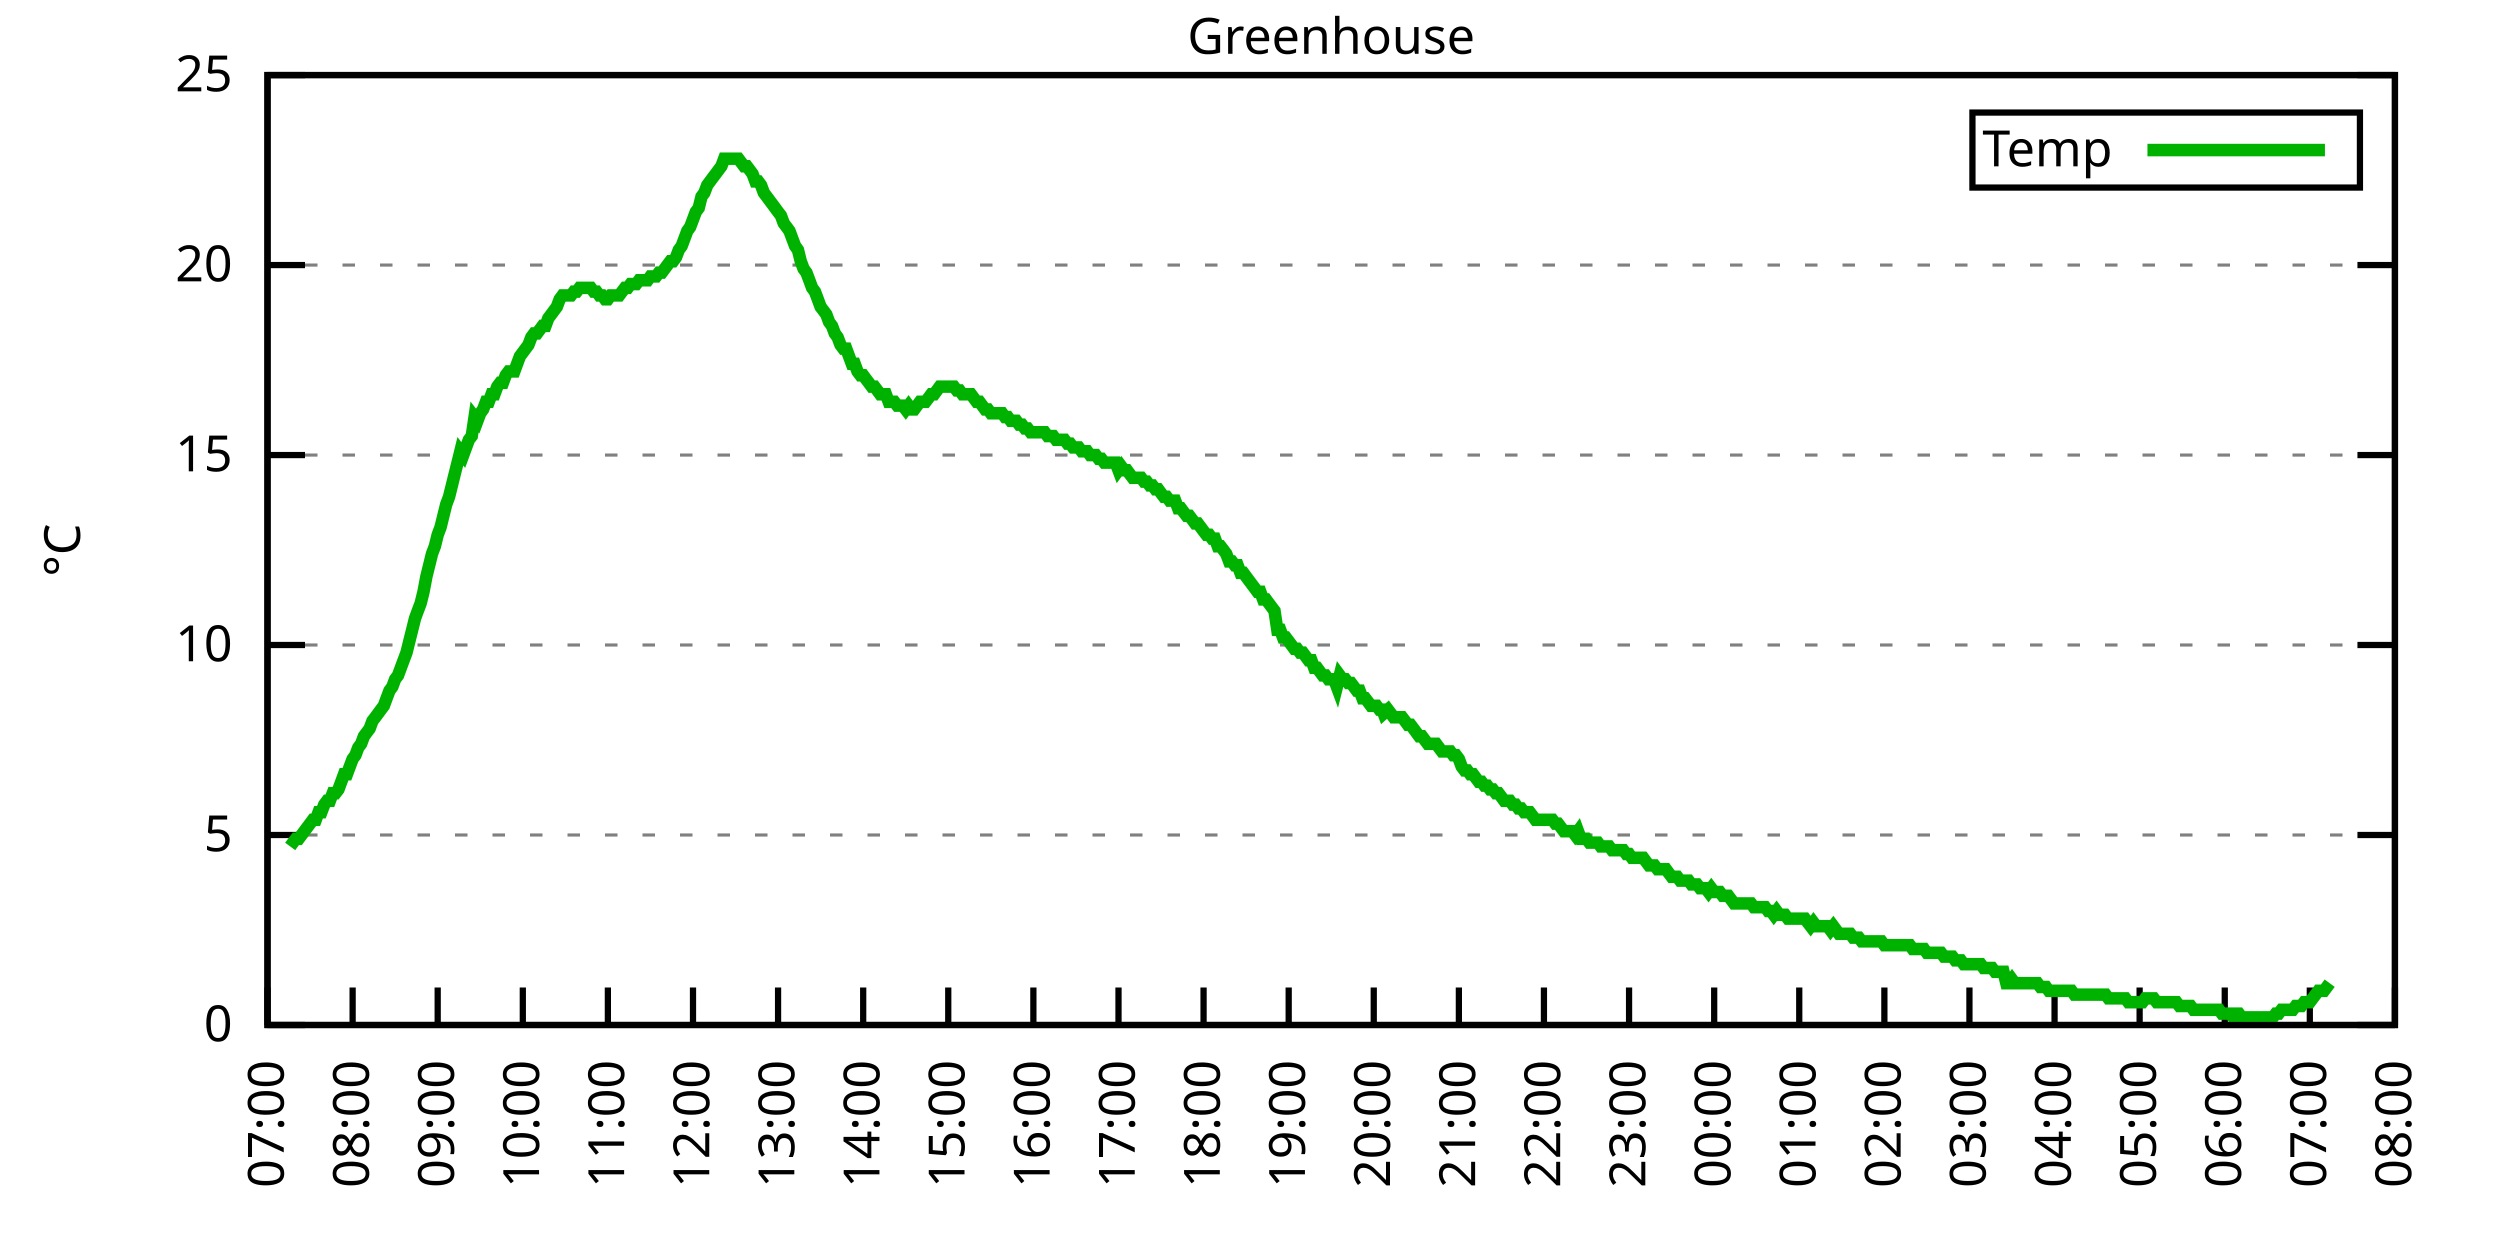
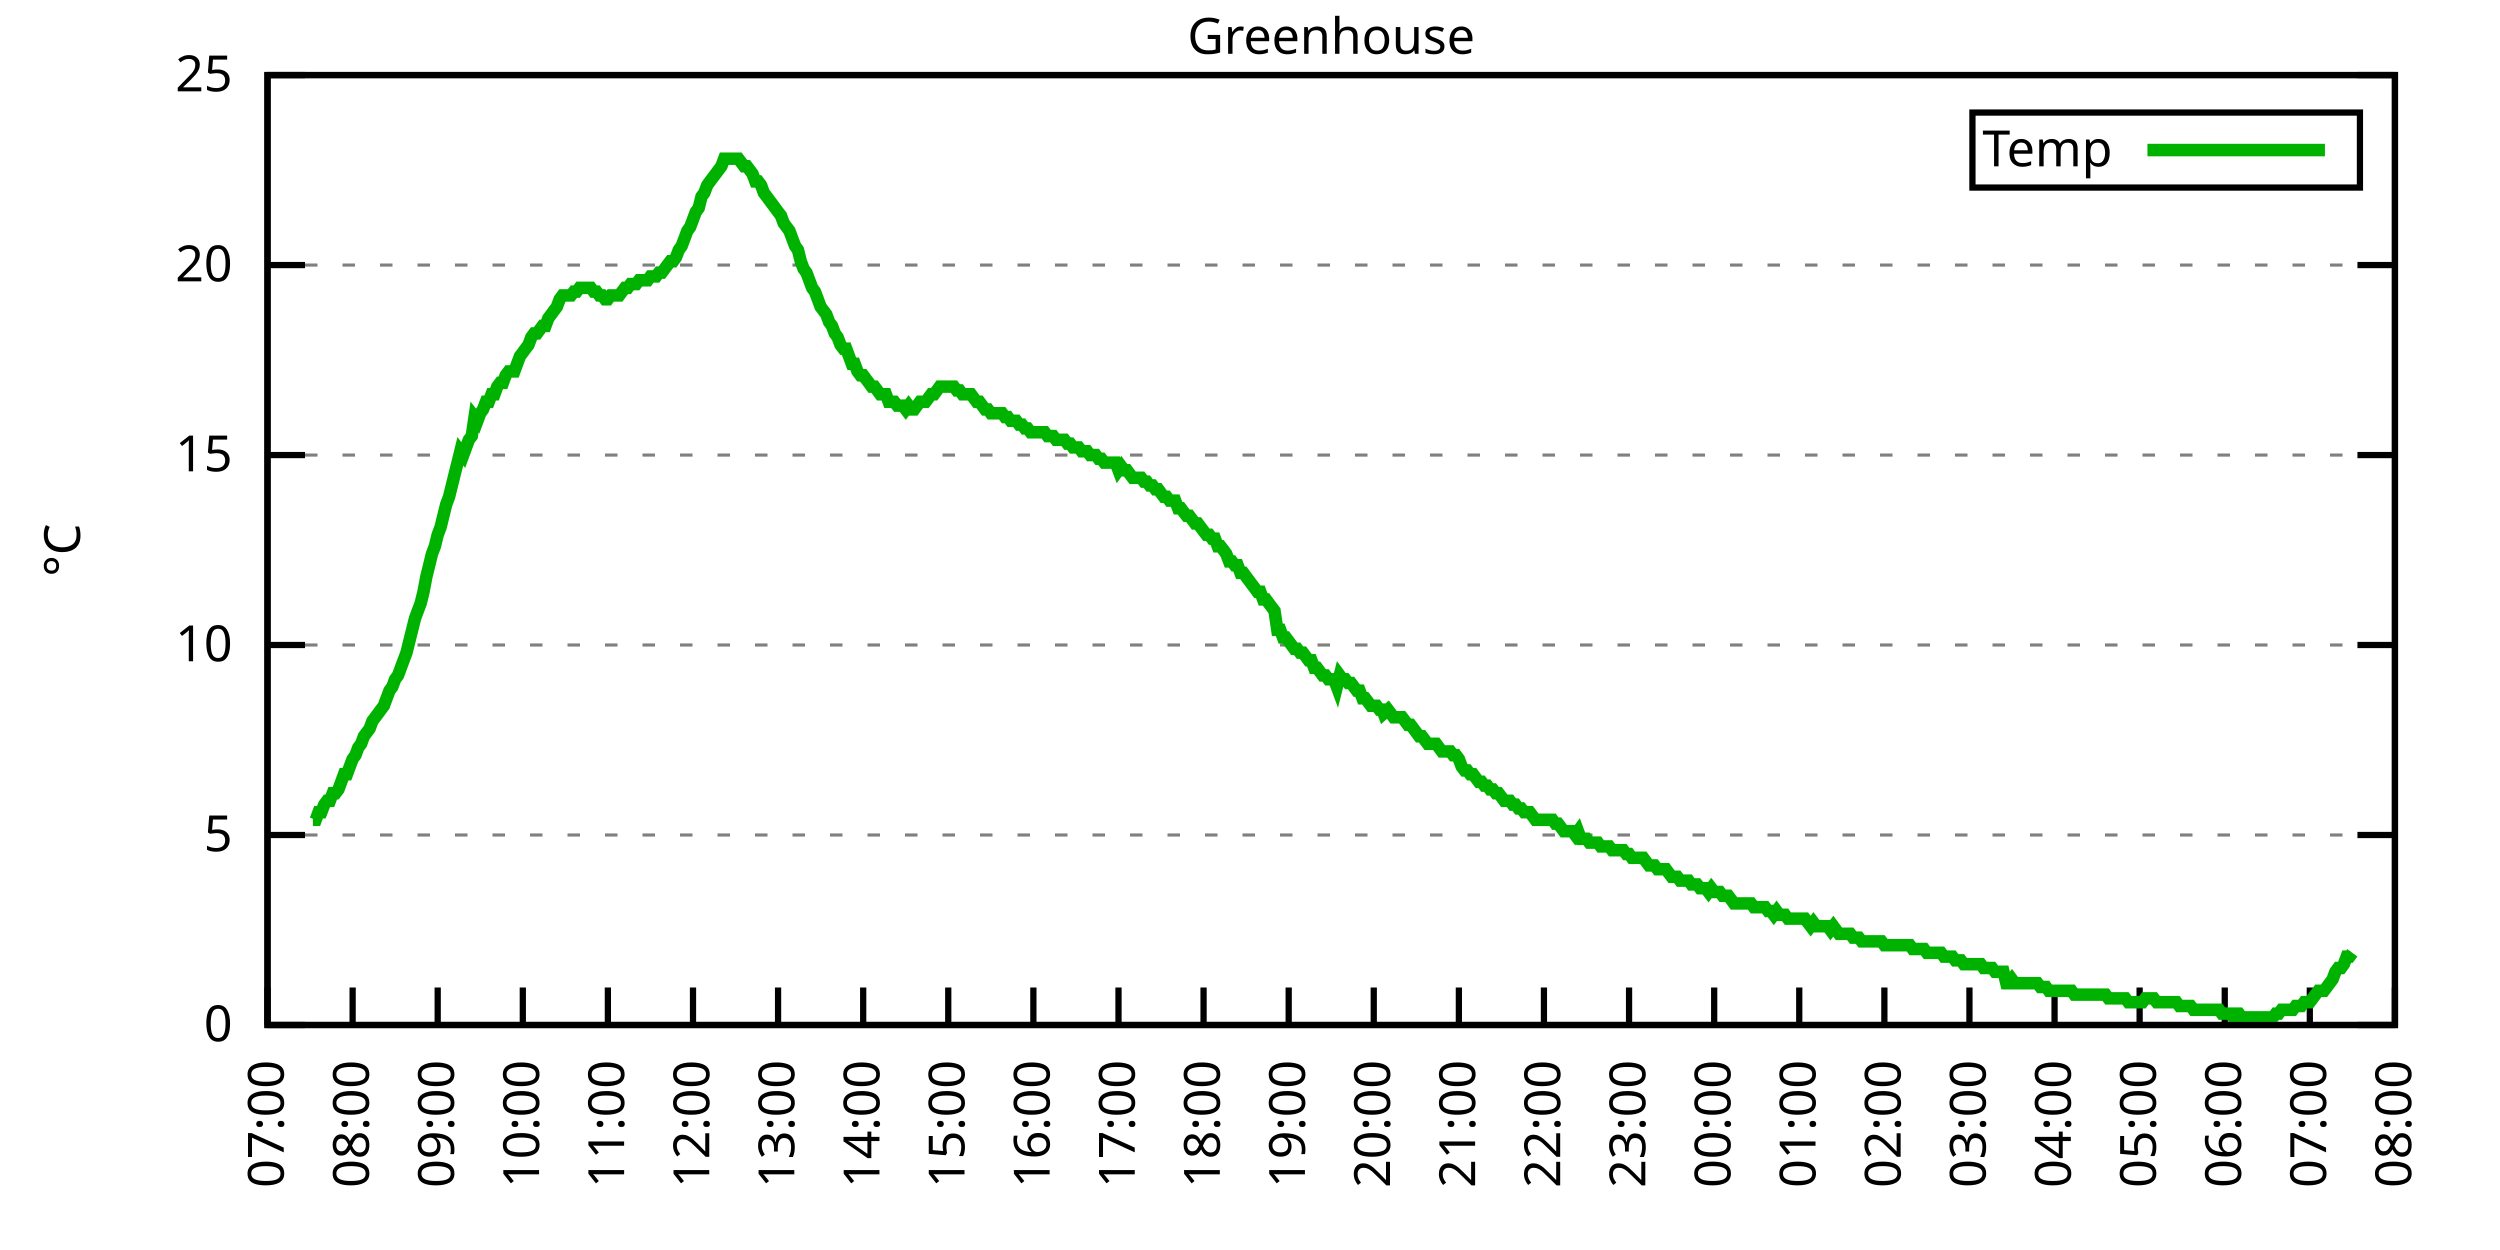
<svg xmlns="http://www.w3.org/2000/svg" xmlns:xlink="http://www.w3.org/1999/xlink" width="400" height="200" viewBox="0 0 400 200">
  <g id="gnuplot_canvas">
    <rect x="0" y="0" width="400" height="200" fill="none" />
    <defs>
      <circle id="gpDot" r="0.5" stroke-width="0.5" stroke="currentColor" />
      <path id="gpPt0" stroke-width="0.333" stroke="currentColor" d="M-1,0 h2 M0,-1 v2" />
      <path id="gpPt1" stroke-width="0.333" stroke="currentColor" d="M-1,-1 L1,1 M1,-1 L-1,1" />
      <path id="gpPt2" stroke-width="0.333" stroke="currentColor" d="M-1,0 L1,0 M0,-1 L0,1 M-1,-1 L1,1 M-1,1 L1,-1" />
      <rect id="gpPt3" stroke-width="0.333" stroke="currentColor" x="-1" y="-1" width="2" height="2" />
      <rect id="gpPt4" stroke-width="0.333" stroke="currentColor" fill="currentColor" x="-1" y="-1" width="2" height="2" />
      <circle id="gpPt5" stroke-width="0.333" stroke="currentColor" cx="0" cy="0" r="1" />
      <use xlink:href="#gpPt5" id="gpPt6" fill="currentColor" stroke="none" />
      <path id="gpPt7" stroke-width="0.333" stroke="currentColor" d="M0,-1.33 L-1.33,0.67 L1.33,0.67 z" />
      <use xlink:href="#gpPt7" id="gpPt8" fill="currentColor" stroke="none" />
      <use xlink:href="#gpPt7" id="gpPt9" stroke="currentColor" transform="rotate(180)" />
      <use xlink:href="#gpPt9" id="gpPt10" fill="currentColor" stroke="none" />
      <use xlink:href="#gpPt3" id="gpPt11" stroke="currentColor" transform="rotate(45)" />
      <use xlink:href="#gpPt11" id="gpPt12" fill="currentColor" stroke="none" />
      <path id="gpPt13" stroke-width="0.333" stroke="currentColor" d="M0,1.330 L1.265,0.411 L0.782,-1.067 L-0.782,-1.076 L-1.265,0.411 z" />
      <use xlink:href="#gpPt13" id="gpPt14" fill="currentColor" stroke="none" />
      <filter id="textbox" filterUnits="objectBoundingBox" x="0" y="0" height="1" width="1">
        <feFlood flood-color="white" flood-opacity="1" result="bgnd" />
        <feComposite in="SourceGraphic" in2="bgnd" operator="atop" />
      </filter>
      <filter id="greybox" filterUnits="objectBoundingBox" x="0" y="0" height="1" width="1">
        <feFlood flood-color="lightgrey" flood-opacity="1" result="grey" />
        <feComposite in="SourceGraphic" in2="grey" operator="atop" />
      </filter>
    </defs>
    <g fill="none" color="white" stroke="currentColor" stroke-width="1.00" stroke-linecap="butt" stroke-linejoin="miter">
</g>
    <g fill="none" color="black" stroke="currentColor" stroke-width="1.00" stroke-linecap="butt" stroke-linejoin="miter">
      <g stroke="none" shape-rendering="crispEdges">
        <polygon fill="rgb(255, 255, 255)" points="42.80,164.00 383.18,164.00 383.18,12.02 42.80,12.02 " />
      </g>
    </g>
    <g fill="none" color="black" stroke="currentColor" stroke-width="1.00" stroke-linecap="butt" stroke-linejoin="miter">
</g>
    <g fill="none" color="black" stroke="black" stroke-width="0.50" stroke-linecap="butt" stroke-linejoin="miter">
</g>
    <g fill="none" color="gray" stroke="currentColor" stroke-width="0.50" stroke-linecap="butt" stroke-linejoin="miter">
      <path stroke="gray" stroke-dasharray="2,4" class="gridline" d="M42.80,164.00 L383.19,164.00  " />
    </g>
    <g fill="none" color="gray" stroke="gray" stroke-width="1.00" stroke-linecap="butt" stroke-linejoin="miter">
</g>
    <g fill="none" color="black" stroke="currentColor" stroke-width="1.00" stroke-linecap="butt" stroke-linejoin="miter">
      <path stroke="black" d="M42.80,164.00 L48.80,164.00 M383.19,164.00 L377.19,164.00  " />
      <g transform="translate(37.20,166.60)" stroke="none" fill="black" font-family="Sans" font-size="8.00" text-anchor="end">
        <text>
          <tspan font-family="Sans"> 0</tspan>
        </text>
      </g>
    </g>
    <g fill="none" color="black" stroke="currentColor" stroke-width="1.00" stroke-linecap="butt" stroke-linejoin="miter">
</g>
    <g fill="none" color="black" stroke="black" stroke-width="0.50" stroke-linecap="butt" stroke-linejoin="miter">
</g>
    <g fill="none" color="gray" stroke="currentColor" stroke-width="0.50" stroke-linecap="butt" stroke-linejoin="miter">
      <path stroke="gray" stroke-dasharray="2,4" class="gridline" d="M42.80,133.60 L383.19,133.60  " />
    </g>
    <g fill="none" color="gray" stroke="gray" stroke-width="1.00" stroke-linecap="butt" stroke-linejoin="miter">
</g>
    <g fill="none" color="black" stroke="currentColor" stroke-width="1.00" stroke-linecap="butt" stroke-linejoin="miter">
      <path stroke="black" d="M42.80,133.60 L48.80,133.60 M383.19,133.60 L377.19,133.60  " />
      <g transform="translate(37.20,136.20)" stroke="none" fill="black" font-family="Sans" font-size="8.00" text-anchor="end">
        <text>
          <tspan font-family="Sans"> 5</tspan>
        </text>
      </g>
    </g>
    <g fill="none" color="black" stroke="currentColor" stroke-width="1.00" stroke-linecap="butt" stroke-linejoin="miter">
</g>
    <g fill="none" color="black" stroke="black" stroke-width="0.50" stroke-linecap="butt" stroke-linejoin="miter">
</g>
    <g fill="none" color="gray" stroke="currentColor" stroke-width="0.50" stroke-linecap="butt" stroke-linejoin="miter">
      <path stroke="gray" stroke-dasharray="2,4" class="gridline" d="M42.80,103.20 L383.19,103.20  " />
    </g>
    <g fill="none" color="gray" stroke="gray" stroke-width="1.00" stroke-linecap="butt" stroke-linejoin="miter">
</g>
    <g fill="none" color="black" stroke="currentColor" stroke-width="1.00" stroke-linecap="butt" stroke-linejoin="miter">
      <path stroke="black" d="M42.80,103.20 L48.80,103.20 M383.19,103.20 L377.19,103.20  " />
      <g transform="translate(37.20,105.80)" stroke="none" fill="black" font-family="Sans" font-size="8.00" text-anchor="end">
        <text>
          <tspan font-family="Sans"> 10</tspan>
        </text>
      </g>
    </g>
    <g fill="none" color="black" stroke="currentColor" stroke-width="1.00" stroke-linecap="butt" stroke-linejoin="miter">
</g>
    <g fill="none" color="black" stroke="black" stroke-width="0.50" stroke-linecap="butt" stroke-linejoin="miter">
</g>
    <g fill="none" color="gray" stroke="currentColor" stroke-width="0.50" stroke-linecap="butt" stroke-linejoin="miter">
      <path stroke="gray" stroke-dasharray="2,4" class="gridline" d="M42.80,72.81 L383.19,72.81  " />
    </g>
    <g fill="none" color="gray" stroke="gray" stroke-width="1.00" stroke-linecap="butt" stroke-linejoin="miter">
</g>
    <g fill="none" color="black" stroke="currentColor" stroke-width="1.00" stroke-linecap="butt" stroke-linejoin="miter">
      <path stroke="black" d="M42.80,72.81 L48.80,72.81 M383.19,72.81 L377.19,72.81  " />
      <g transform="translate(37.20,75.41)" stroke="none" fill="black" font-family="Sans" font-size="8.00" text-anchor="end">
        <text>
          <tspan font-family="Sans"> 15</tspan>
        </text>
      </g>
    </g>
    <g fill="none" color="black" stroke="currentColor" stroke-width="1.00" stroke-linecap="butt" stroke-linejoin="miter">
</g>
    <g fill="none" color="black" stroke="black" stroke-width="0.50" stroke-linecap="butt" stroke-linejoin="miter">
</g>
    <g fill="none" color="gray" stroke="currentColor" stroke-width="0.50" stroke-linecap="butt" stroke-linejoin="miter">
      <path stroke="gray" stroke-dasharray="2,4" class="gridline" d="M42.80,42.41 L383.19,42.41  " />
    </g>
    <g fill="none" color="gray" stroke="gray" stroke-width="1.00" stroke-linecap="butt" stroke-linejoin="miter">
</g>
    <g fill="none" color="black" stroke="currentColor" stroke-width="1.00" stroke-linecap="butt" stroke-linejoin="miter">
      <path stroke="black" d="M42.80,42.41 L48.80,42.41 M383.19,42.41 L377.19,42.41  " />
      <g transform="translate(37.20,45.01)" stroke="none" fill="black" font-family="Sans" font-size="8.00" text-anchor="end">
        <text>
          <tspan font-family="Sans"> 20</tspan>
        </text>
      </g>
    </g>
    <g fill="none" color="black" stroke="currentColor" stroke-width="1.00" stroke-linecap="butt" stroke-linejoin="miter">
</g>
    <g fill="none" color="black" stroke="black" stroke-width="0.50" stroke-linecap="butt" stroke-linejoin="miter">
</g>
    <g fill="none" color="gray" stroke="currentColor" stroke-width="0.50" stroke-linecap="butt" stroke-linejoin="miter">
      <path stroke="gray" stroke-dasharray="2,4" class="gridline" d="M42.80,12.01 L383.19,12.01  " />
    </g>
    <g fill="none" color="gray" stroke="gray" stroke-width="1.00" stroke-linecap="butt" stroke-linejoin="miter">
</g>
    <g fill="none" color="black" stroke="currentColor" stroke-width="1.00" stroke-linecap="butt" stroke-linejoin="miter">
      <path stroke="black" d="M42.80,12.01 L48.80,12.01 M383.19,12.01 L377.19,12.01  " />
      <g transform="translate(37.20,14.61)" stroke="none" fill="black" font-family="Sans" font-size="8.00" text-anchor="end">
        <text>
          <tspan font-family="Sans"> 25</tspan>
        </text>
      </g>
    </g>
    <g fill="none" color="black" stroke="currentColor" stroke-width="1.00" stroke-linecap="butt" stroke-linejoin="miter">
      <path stroke="black" d="M42.80,164.00 L42.80,158.00  " />
      <g transform="translate(45.40,169.60) rotate(270.00)" stroke="none" fill="black" font-family="Sans" font-size="8.00" text-anchor="end">
        <text>
          <tspan font-family="Sans">07:00</tspan>
        </text>
      </g>
    </g>
    <g fill="none" color="black" stroke="currentColor" stroke-width="1.00" stroke-linecap="butt" stroke-linejoin="miter">
      <path stroke="black" d="M56.42,164.00 L56.42,158.00  " />
      <g transform="translate(59.02,169.60) rotate(270.00)" stroke="none" fill="black" font-family="Sans" font-size="8.00" text-anchor="end">
        <text>
          <tspan font-family="Sans">08:00</tspan>
        </text>
      </g>
    </g>
    <g fill="none" color="black" stroke="currentColor" stroke-width="1.00" stroke-linecap="butt" stroke-linejoin="miter">
      <path stroke="black" d="M70.03,164.00 L70.03,158.00  " />
      <g transform="translate(72.63,169.60) rotate(270.00)" stroke="none" fill="black" font-family="Sans" font-size="8.00" text-anchor="end">
        <text>
          <tspan font-family="Sans">09:00</tspan>
        </text>
      </g>
    </g>
    <g fill="none" color="black" stroke="currentColor" stroke-width="1.00" stroke-linecap="butt" stroke-linejoin="miter">
      <path stroke="black" d="M83.65,164.00 L83.65,158.00  " />
      <g transform="translate(86.25,169.60) rotate(270.00)" stroke="none" fill="black" font-family="Sans" font-size="8.00" text-anchor="end">
        <text>
          <tspan font-family="Sans">10:00</tspan>
        </text>
      </g>
    </g>
    <g fill="none" color="black" stroke="currentColor" stroke-width="1.00" stroke-linecap="butt" stroke-linejoin="miter">
      <path stroke="black" d="M97.26,164.00 L97.26,158.00  " />
      <g transform="translate(99.86,169.60) rotate(270.00)" stroke="none" fill="black" font-family="Sans" font-size="8.00" text-anchor="end">
        <text>
          <tspan font-family="Sans">11:00</tspan>
        </text>
      </g>
    </g>
    <g fill="none" color="black" stroke="currentColor" stroke-width="1.00" stroke-linecap="butt" stroke-linejoin="miter">
      <path stroke="black" d="M110.88,164.00 L110.88,158.00  " />
      <g transform="translate(113.48,169.60) rotate(270.00)" stroke="none" fill="black" font-family="Sans" font-size="8.00" text-anchor="end">
        <text>
          <tspan font-family="Sans">12:00</tspan>
        </text>
      </g>
    </g>
    <g fill="none" color="black" stroke="currentColor" stroke-width="1.00" stroke-linecap="butt" stroke-linejoin="miter">
      <path stroke="black" d="M124.49,164.00 L124.49,158.00  " />
      <g transform="translate(127.09,169.60) rotate(270.00)" stroke="none" fill="black" font-family="Sans" font-size="8.00" text-anchor="end">
        <text>
          <tspan font-family="Sans">13:00</tspan>
        </text>
      </g>
    </g>
    <g fill="none" color="black" stroke="currentColor" stroke-width="1.00" stroke-linecap="butt" stroke-linejoin="miter">
      <path stroke="black" d="M138.11,164.00 L138.11,158.00  " />
      <g transform="translate(140.71,169.60) rotate(270.00)" stroke="none" fill="black" font-family="Sans" font-size="8.00" text-anchor="end">
        <text>
          <tspan font-family="Sans">14:00</tspan>
        </text>
      </g>
    </g>
    <g fill="none" color="black" stroke="currentColor" stroke-width="1.00" stroke-linecap="butt" stroke-linejoin="miter">
      <path stroke="black" d="M151.72,164.00 L151.72,158.00  " />
      <g transform="translate(154.32,169.60) rotate(270.00)" stroke="none" fill="black" font-family="Sans" font-size="8.00" text-anchor="end">
        <text>
          <tspan font-family="Sans">15:00</tspan>
        </text>
      </g>
    </g>
    <g fill="none" color="black" stroke="currentColor" stroke-width="1.00" stroke-linecap="butt" stroke-linejoin="miter">
      <path stroke="black" d="M165.34,164.00 L165.34,158.00  " />
      <g transform="translate(167.94,169.60) rotate(270.00)" stroke="none" fill="black" font-family="Sans" font-size="8.00" text-anchor="end">
        <text>
          <tspan font-family="Sans">16:00</tspan>
        </text>
      </g>
    </g>
    <g fill="none" color="black" stroke="currentColor" stroke-width="1.00" stroke-linecap="butt" stroke-linejoin="miter">
      <path stroke="black" d="M178.96,164.00 L178.96,158.00  " />
      <g transform="translate(181.56,169.60) rotate(270.00)" stroke="none" fill="black" font-family="Sans" font-size="8.00" text-anchor="end">
        <text>
          <tspan font-family="Sans">17:00</tspan>
        </text>
      </g>
    </g>
    <g fill="none" color="black" stroke="currentColor" stroke-width="1.00" stroke-linecap="butt" stroke-linejoin="miter">
      <path stroke="black" d="M192.57,164.00 L192.57,158.00  " />
      <g transform="translate(195.17,169.60) rotate(270.00)" stroke="none" fill="black" font-family="Sans" font-size="8.00" text-anchor="end">
        <text>
          <tspan font-family="Sans">18:00</tspan>
        </text>
      </g>
    </g>
    <g fill="none" color="black" stroke="currentColor" stroke-width="1.00" stroke-linecap="butt" stroke-linejoin="miter">
      <path stroke="black" d="M206.19,164.00 L206.19,158.00  " />
      <g transform="translate(208.79,169.60) rotate(270.00)" stroke="none" fill="black" font-family="Sans" font-size="8.00" text-anchor="end">
        <text>
          <tspan font-family="Sans">19:00</tspan>
        </text>
      </g>
    </g>
    <g fill="none" color="black" stroke="currentColor" stroke-width="1.00" stroke-linecap="butt" stroke-linejoin="miter">
      <path stroke="black" d="M219.80,164.00 L219.80,158.00  " />
      <g transform="translate(222.40,169.60) rotate(270.00)" stroke="none" fill="black" font-family="Sans" font-size="8.00" text-anchor="end">
        <text>
          <tspan font-family="Sans">20:00</tspan>
        </text>
      </g>
    </g>
    <g fill="none" color="black" stroke="currentColor" stroke-width="1.00" stroke-linecap="butt" stroke-linejoin="miter">
      <path stroke="black" d="M233.42,164.00 L233.42,158.00  " />
      <g transform="translate(236.02,169.60) rotate(270.00)" stroke="none" fill="black" font-family="Sans" font-size="8.00" text-anchor="end">
        <text>
          <tspan font-family="Sans">21:00</tspan>
        </text>
      </g>
    </g>
    <g fill="none" color="black" stroke="currentColor" stroke-width="1.00" stroke-linecap="butt" stroke-linejoin="miter">
      <path stroke="black" d="M247.03,164.00 L247.03,158.00  " />
      <g transform="translate(249.63,169.60) rotate(270.00)" stroke="none" fill="black" font-family="Sans" font-size="8.00" text-anchor="end">
        <text>
          <tspan font-family="Sans">22:00</tspan>
        </text>
      </g>
    </g>
    <g fill="none" color="black" stroke="currentColor" stroke-width="1.00" stroke-linecap="butt" stroke-linejoin="miter">
      <path stroke="black" d="M260.65,164.00 L260.65,158.00  " />
      <g transform="translate(263.25,169.60) rotate(270.00)" stroke="none" fill="black" font-family="Sans" font-size="8.00" text-anchor="end">
        <text>
          <tspan font-family="Sans">23:00</tspan>
        </text>
      </g>
    </g>
    <g fill="none" color="black" stroke="currentColor" stroke-width="1.00" stroke-linecap="butt" stroke-linejoin="miter">
      <path stroke="black" d="M274.27,164.00 L274.27,158.00  " />
      <g transform="translate(276.87,169.60) rotate(270.00)" stroke="none" fill="black" font-family="Sans" font-size="8.00" text-anchor="end">
        <text>
          <tspan font-family="Sans">00:00</tspan>
        </text>
      </g>
    </g>
    <g fill="none" color="black" stroke="currentColor" stroke-width="1.00" stroke-linecap="butt" stroke-linejoin="miter">
      <path stroke="black" d="M287.88,164.00 L287.88,158.00  " />
      <g transform="translate(290.48,169.60) rotate(270.00)" stroke="none" fill="black" font-family="Sans" font-size="8.00" text-anchor="end">
        <text>
          <tspan font-family="Sans">01:00</tspan>
        </text>
      </g>
    </g>
    <g fill="none" color="black" stroke="currentColor" stroke-width="1.00" stroke-linecap="butt" stroke-linejoin="miter">
      <path stroke="black" d="M301.50,164.00 L301.50,158.00  " />
      <g transform="translate(304.10,169.60) rotate(270.00)" stroke="none" fill="black" font-family="Sans" font-size="8.00" text-anchor="end">
        <text>
          <tspan font-family="Sans">02:00</tspan>
        </text>
      </g>
    </g>
    <g fill="none" color="black" stroke="currentColor" stroke-width="1.00" stroke-linecap="butt" stroke-linejoin="miter">
      <path stroke="black" d="M315.11,164.00 L315.11,158.00  " />
      <g transform="translate(317.71,169.60) rotate(270.00)" stroke="none" fill="black" font-family="Sans" font-size="8.00" text-anchor="end">
        <text>
          <tspan font-family="Sans">03:00</tspan>
        </text>
      </g>
    </g>
    <g fill="none" color="black" stroke="currentColor" stroke-width="1.00" stroke-linecap="butt" stroke-linejoin="miter">
      <path stroke="black" d="M328.73,164.00 L328.73,158.00  " />
      <g transform="translate(331.33,169.60) rotate(270.00)" stroke="none" fill="black" font-family="Sans" font-size="8.00" text-anchor="end">
        <text>
          <tspan font-family="Sans">04:00</tspan>
        </text>
      </g>
    </g>
    <g fill="none" color="black" stroke="currentColor" stroke-width="1.00" stroke-linecap="butt" stroke-linejoin="miter">
      <path stroke="black" d="M342.34,164.00 L342.34,158.00  " />
      <g transform="translate(344.94,169.60) rotate(270.00)" stroke="none" fill="black" font-family="Sans" font-size="8.00" text-anchor="end">
        <text>
          <tspan font-family="Sans">05:00</tspan>
        </text>
      </g>
    </g>
    <g fill="none" color="black" stroke="currentColor" stroke-width="1.00" stroke-linecap="butt" stroke-linejoin="miter">
      <path stroke="black" d="M355.96,164.00 L355.96,158.00  " />
      <g transform="translate(358.56,169.60) rotate(270.00)" stroke="none" fill="black" font-family="Sans" font-size="8.00" text-anchor="end">
        <text>
          <tspan font-family="Sans">06:00</tspan>
        </text>
      </g>
    </g>
    <g fill="none" color="black" stroke="currentColor" stroke-width="1.00" stroke-linecap="butt" stroke-linejoin="miter">
      <path stroke="black" d="M369.57,164.00 L369.57,158.00  " />
      <g transform="translate(372.17,169.60) rotate(270.00)" stroke="none" fill="black" font-family="Sans" font-size="8.00" text-anchor="end">
        <text>
          <tspan font-family="Sans">07:00</tspan>
        </text>
      </g>
    </g>
    <g fill="none" color="black" stroke="currentColor" stroke-width="1.00" stroke-linecap="butt" stroke-linejoin="miter">
      <path stroke="black" d="M383.19,164.00 L383.19,158.00  " />
      <g transform="translate(385.79,169.60) rotate(270.00)" stroke="none" fill="black" font-family="Sans" font-size="8.00" text-anchor="end">
        <text>
          <tspan font-family="Sans">08:00</tspan>
        </text>
      </g>
    </g>
    <g fill="none" color="black" stroke="currentColor" stroke-width="1.00" stroke-linecap="butt" stroke-linejoin="miter">
</g>
    <g fill="none" color="black" stroke="currentColor" stroke-width="1.00" stroke-linecap="butt" stroke-linejoin="miter">
      <path stroke="black" d="M42.80,12.01 L42.80,164.00 L383.19,164.00 L383.19,12.01 L42.80,12.01 Z  " />
    </g>
    <g fill="none" color="black" stroke="currentColor" stroke-width="1.00" stroke-linecap="butt" stroke-linejoin="miter">
</g>
    <g fill="none" color="black" stroke="currentColor" stroke-width="1.00" stroke-linecap="butt" stroke-linejoin="miter">
      <path stroke="black" d="M315.59,30.01 L315.59,18.01 L377.59,18.01 L377.59,30.01 L315.59,30.01 Z  " />
    </g>
    <g id="Greenhouse_plot_1">
      <g fill="none" color="white" stroke="black" stroke-width="2.00" stroke-linecap="butt" stroke-linejoin="miter">
</g>
      <g fill="none" color="black" stroke="currentColor" stroke-width="2.00" stroke-linecap="butt" stroke-linejoin="miter">
        <g transform="translate(337.99,26.61)" stroke="none" fill="black" font-family="Sans" font-size="8.00" text-anchor="end">
          <text>
            <tspan font-family="Sans">Temp</tspan>
          </text>
        </g>
      </g>
      <g fill="none" color="black" stroke="currentColor" stroke-width="2.00" stroke-linecap="butt" stroke-linejoin="miter">
-         <path stroke="rgb(  0, 178,   0)" d="M343.59,24.01 L371.99,24.01 M46.43,135.43 L46.88,134.82 L47.34,134.21 L47.79,134.21 L48.25,133.60 L48.70,132.99   L49.15,132.39 L49.61,131.78 L50.06,131.17 L50.52,131.17 L50.97,129.95 L51.42,129.95 L51.88,128.74 L52.33,128.13   L52.78,128.13 L53.24,126.91 L53.69,126.91 L54.15,126.31 L54.60,125.09 L55.05,123.87 L55.51,123.87 L55.96,122.66   L56.42,121.44 L56.87,120.83 L57.32,119.62 L57.78,119.01 L58.23,117.80 L58.68,117.19 L59.14,116.58 L59.59,115.36   L60.05,114.76 L60.50,114.15 L60.95,113.54 L61.41,112.93 L61.86,111.72 L62.32,110.50 L62.77,109.89 L63.22,108.68   L63.68,108.07 L64.13,106.85 L64.58,105.64 L65.04,104.42 L65.49,102.60 L65.95,100.77 L66.40,98.95 L66.85,97.73   L67.31,96.52 L67.76,94.69 L68.22,92.26 L68.67,90.44 L69.12,88.61 L69.58,87.40 L70.03,85.57 L70.49,84.36   L70.94,82.53 L71.39,80.71 L71.85,79.49 L72.30,77.67 L72.75,75.85 L73.21,74.02 L73.66,72.20 L74.12,72.81   L74.57,71.59 L75.02,70.37 L75.48,69.77 L75.93,66.73 L76.39,67.33 L76.84,66.12 L77.29,65.51 L77.75,64.29   L78.20,64.29 L78.65,63.08 L79.11,63.08 L79.56,61.86 L80.02,61.25 L80.47,61.25 L80.92,60.04 L81.38,59.43   L81.83,59.43 L82.29,59.43 L82.74,58.21 L83.19,57.00 L83.65,56.39 L84.10,55.78 L84.55,55.18 L85.01,53.96   L85.46,53.35 L85.92,53.35 L86.37,52.74 L86.82,52.14 L87.28,52.14 L87.73,50.92 L88.19,50.31 L88.64,49.70   L89.09,49.10 L89.55,47.88 L90.00,47.27 L90.45,47.27 L90.91,47.27 L91.36,47.27 L91.82,46.66 L92.27,46.66   L92.72,46.06 L93.18,46.06 L93.63,46.06 L94.09,46.06 L94.54,46.06 L94.99,46.66 L95.45,46.66 L95.90,47.27   L96.35,47.27 L96.81,47.88 L97.26,47.88 L97.72,47.27 L98.17,47.27 L98.62,47.27 L99.08,47.27 L99.53,46.66   L99.99,46.06 L100.44,46.06 L100.89,45.45 L101.35,45.45 L101.80,45.45 L102.25,44.84 L102.71,44.84 L103.16,44.84   L103.62,44.84 L104.07,44.23 L104.52,44.23 L104.98,44.23 L105.43,43.62 L105.89,43.62 L106.34,43.02 L106.79,42.41   L107.25,41.80 L107.70,41.80 L108.15,41.19 L108.61,39.98 L109.06,39.37 L109.52,38.15 L109.97,36.94 L110.42,36.33   L110.88,35.11 L111.33,33.90 L111.79,33.29 L112.24,31.46 L112.69,30.86 L113.15,29.64 L113.60,29.03 L114.05,28.42   L114.51,27.82 L114.96,27.21 L115.42,26.60 L115.87,25.39 L116.32,25.39 L116.78,25.39 L117.23,25.39 L117.69,25.39   L118.14,25.39 L118.59,25.99 L119.05,26.60 L119.50,26.60 L119.96,27.21 L120.41,27.82 L120.86,29.03 L121.32,29.03   L121.77,29.64 L122.22,30.86 L122.68,31.46 L123.13,32.07 L123.59,32.68 L124.04,33.29 L124.49,33.90 L124.95,34.50   L125.40,35.72 L125.86,36.33 L126.31,36.94 L126.76,38.15 L127.22,39.37 L127.67,39.98 L128.12,41.80 L128.58,43.02   L129.03,43.62 L129.49,44.84 L129.94,46.06 L130.39,46.66 L130.85,47.88 L131.30,49.10 L131.76,49.70 L132.21,50.31   L132.66,51.53 L133.12,52.14 L133.57,53.35 L134.02,53.96 L134.48,55.18 L134.93,55.78 L135.39,55.78 L135.84,57.00   L136.29,58.21 L136.75,58.21 L137.20,59.43 L137.66,60.04 L138.11,60.04 L138.56,60.65 L139.02,61.25 L139.47,61.86   L139.92,61.86 L140.38,62.47 L140.83,63.08 L141.29,63.08 L141.74,63.08 L142.19,64.29 L142.65,64.29 L143.10,64.29   L143.56,64.90 L144.01,64.90 L144.46,64.90 L144.92,65.51 L145.37,64.90 L145.82,65.51 L146.28,65.51 L146.73,64.90   L147.19,64.29 L147.64,64.29 L148.09,64.29 L148.55,63.69 L149.00,63.08 L149.46,63.08 L149.91,62.47 L150.36,61.86   L150.82,61.86 L151.27,61.86 L151.72,61.86 L152.18,61.86 L152.63,61.86 L153.09,62.47 L153.54,62.47 L153.99,63.08   L154.45,63.08 L154.90,63.08 L155.36,63.08 L155.81,63.69 L156.26,64.29 L156.72,64.29 L157.17,64.90 L157.62,65.51   L158.08,65.51 L158.53,66.12 L158.99,66.12 L159.44,66.12 L159.89,66.12 L160.35,66.12 L160.80,66.73 L161.26,66.73   L161.71,67.33 L162.16,67.33 L162.62,67.33 L163.07,67.94 L163.52,67.94 L163.98,68.55 L164.43,68.55 L164.89,69.16   L165.34,69.16 L165.79,69.16 L166.25,69.16 L166.70,69.16 L167.16,69.16 L167.61,69.77 L168.06,69.77 L168.52,69.77   L168.97,70.37 L169.43,70.37 L169.88,70.37 L170.33,70.37 L170.79,70.98 L171.24,70.98 L171.69,71.59 L172.15,71.59   L172.60,71.59 L173.06,72.20 L173.51,72.20 L173.96,72.20 L174.42,72.81 L174.87,72.81 L175.33,72.81 L175.78,73.41   L176.23,73.41 L176.69,74.02 L177.14,74.02 L177.59,74.02 L178.05,74.02 L178.50,74.02 L178.96,75.24 L179.41,74.63   L179.86,75.24 L180.32,75.24 L180.77,75.85 L181.23,76.45 L181.68,76.45 L182.13,76.45 L182.59,76.45 L183.04,77.06   L183.49,77.06 L183.95,77.67 L184.40,77.67 L184.86,78.28 L185.31,78.28 L185.76,78.89 L186.22,79.49 L186.67,79.49   L187.13,80.10 L187.58,80.10 L188.03,80.10 L188.49,81.32 L188.94,81.32 L189.39,81.93 L189.85,82.53 L190.30,82.53   L190.76,83.14 L191.21,83.75 L191.66,83.75 L192.12,84.36 L192.57,84.97 L193.03,85.57 L193.48,85.57 L193.93,86.18   L194.39,86.18 L194.84,87.40 L195.29,87.40 L195.75,88.00 L196.20,88.61 L196.66,89.83 L197.11,89.83 L197.56,90.44   L198.02,90.44 L198.47,91.65 L198.93,91.65 L199.38,92.26 L199.83,92.87 L200.29,93.48 L200.74,94.08 L201.19,94.69   L201.65,94.69 L202.10,95.91 L202.56,95.91 L203.01,96.52 L203.46,97.12 L203.92,97.73 L204.37,100.77 L204.83,100.77   L205.28,101.99 L205.73,101.99 L206.19,102.60 L206.64,103.20 L207.09,103.81 L207.55,103.81 L208.00,104.42 L208.46,104.42   L208.91,105.03 L209.36,105.64 L209.82,105.64 L210.27,106.85 L210.73,106.85 L211.18,107.46 L211.63,108.07 L212.09,108.07   L212.54,108.68 L213.00,108.68 L213.45,108.68 L213.90,109.89 L214.36,108.07 L214.81,108.68 L215.26,108.68 L215.72,109.28   L216.17,109.28 L216.63,109.89 L217.08,110.50 L217.53,110.50 L217.99,111.72 L218.44,111.72 L218.90,112.32 L219.35,112.93   L219.80,112.93 L220.26,112.93 L220.71,113.54 L221.16,113.54 L221.39,114.15 L222.07,113.54 L222.53,114.15 L222.98,114.76   L223.43,114.76 L223.89,114.76 L224.34,114.76 L224.80,115.36 L225.25,115.97 L225.70,115.97 L226.16,116.58 L226.61,117.19   L227.06,117.80 L227.52,117.80 L227.97,118.40 L228.43,119.01 L228.88,119.01 L229.33,119.01 L229.79,119.01 L230.24,119.62   L230.70,120.23 L231.15,120.23 L231.60,120.23 L232.06,120.23 L232.51,120.83 L232.96,120.83 L233.42,121.44 L233.87,122.66   L234.33,123.27 L234.78,123.27 L235.23,123.87 L235.69,123.87 L236.14,124.48 L236.60,125.09 L237.05,125.09 L237.50,125.70   L237.96,125.70 L238.41,126.31 L238.86,126.31 L239.32,126.91 L239.77,126.91 L240.23,127.52 L240.68,128.13 L241.13,128.13   L241.59,128.13 L242.04,128.74 L242.50,128.74 L242.95,129.35 L243.40,129.35 L243.86,129.95 L244.31,129.95 L244.76,129.95   L245.22,130.56 L245.67,131.17 L246.13,131.17 L246.58,131.17 L247.03,131.17 L247.49,131.17 L247.94,131.17 L248.40,131.17   L248.85,131.78 L249.30,131.78 L249.76,132.39 L250.21,132.99 L250.66,132.99 L251.12,132.99 L251.57,132.99 L252.03,133.60   L252.48,132.99 L252.93,134.21 L253.39,134.21 L253.84,134.21 L254.30,134.82 L254.75,134.82 L255.20,134.82 L255.66,134.82   L256.11,135.43 L256.56,135.43 L257.02,135.43 L257.47,135.43 L257.93,136.03 L258.38,136.03 L258.83,136.03 L259.29,136.03   L259.74,136.03 L260.20,136.64 L260.65,136.64 L261.10,137.25 L261.56,137.25 L262.01,137.25 L262.47,137.25 L262.92,137.25   L263.37,137.86 L263.83,138.47 L264.28,138.47 L264.73,138.47 L265.19,139.07 L265.64,139.07 L266.10,139.07 L266.55,139.07   L267.00,139.68 L267.46,140.29 L267.91,140.29 L268.37,140.29 L268.82,140.90 L269.27,140.90 L269.73,140.90 L270.18,140.90   L270.63,141.51 L271.09,141.51 L271.54,141.51 L272.00,142.11 L272.45,142.11 L272.90,142.11 L273.36,142.72 L273.81,142.11   L274.27,142.72 L274.72,142.72 L275.17,142.72 L275.63,143.33 L276.08,143.33 L276.53,143.33 L276.99,143.94 L277.44,144.55   L277.90,144.55 L278.35,144.55 L278.80,144.55 L279.26,144.55 L279.71,144.55 L280.17,144.55 L280.62,145.15 L281.07,145.15   L281.53,145.15 L281.98,145.15 L282.43,145.15 L282.89,145.76 L283.34,145.76 L283.80,146.37 L284.25,145.76 L284.70,146.37   L285.16,146.37 L285.61,146.37 L286.07,146.98 L286.52,146.98 L286.97,146.98 L287.43,146.98 L287.88,146.98 L288.33,146.98   L288.79,146.98 L289.24,147.59 L289.70,148.19 L290.15,147.59 L290.60,148.19 L291.06,148.19 L291.51,148.19 L291.97,148.19   L292.42,148.19 L292.87,148.80 L293.33,148.19 L293.78,148.80 L294.23,149.41 L294.69,149.41 L295.14,149.41 L295.60,149.41   L296.05,149.41 L296.50,150.02 L296.96,150.02 L297.41,150.02 L297.87,150.62 L298.32,150.62 L298.77,150.62 L299.23,150.62   L299.68,150.62 L300.13,150.62 L300.59,150.62 L301.04,150.62 L301.50,151.23 L301.95,151.23 L302.40,151.23 L302.86,151.23   L303.31,151.23 L303.77,151.23 L304.22,151.23 L304.67,151.23 L305.13,151.23 L305.58,151.23 L306.03,151.84 L306.49,151.84   L306.94,151.84 L307.40,151.84 L307.85,151.84 L308.30,152.45 L308.76,152.45 L309.21,152.45 L309.67,152.45 L310.12,152.45   L310.57,152.45 L311.03,153.06 L311.48,153.06 L311.94,153.06 L312.39,153.06 L312.84,153.66 L313.30,153.66 L313.75,153.66   L314.20,154.27 L314.66,154.27 L315.11,154.27 L315.57,154.27 L316.02,154.27 L316.47,154.27 L316.93,154.27 L317.38,154.88   L317.84,154.88 L318.29,154.88 L318.74,154.88 L319.20,155.49 L319.65,155.49 L320.10,155.49 L320.56,155.49 L321.01,157.31   L321.47,157.31 L321.92,156.70 L322.37,157.31 L322.83,157.31 L323.28,157.31 L323.74,157.31 L324.19,157.31 L324.64,157.31   L325.10,157.31 L325.55,157.31 L326.00,157.31 L326.46,157.92 L326.91,157.92 L327.37,157.92 L327.82,158.53 L328.27,158.53   L328.73,158.53 L329.18,158.53 L329.64,158.53 L330.09,158.53 L330.54,158.53 L331.00,158.53 L331.45,158.53 L331.90,159.14   L332.36,159.14 L332.81,159.14 L333.27,159.14 L333.72,159.14 L334.17,159.14 L334.63,159.14 L335.08,159.14 L335.54,159.14   L335.99,159.14 L336.44,159.14 L336.90,159.14 L337.35,159.74 L337.80,159.74 L338.26,159.74 L338.71,159.74 L339.17,159.74   L339.62,159.74 L340.07,159.74 L340.53,160.35 L340.98,160.35 L341.44,160.35 L341.89,160.35 L342.34,160.35 L342.80,160.35   L343.25,159.74 L343.70,159.74 L344.16,159.74 L344.61,159.74 L345.07,160.35 L345.52,160.35 L345.97,160.35 L346.43,160.35   L346.88,160.35 L347.34,160.35 L347.79,160.35 L348.24,160.35 L348.70,160.96 L349.15,160.96 L349.60,160.96 L350.06,160.96   L350.51,160.96 L350.97,161.57 L351.42,161.57 L351.87,161.57 L352.33,161.57 L352.78,161.57 L353.24,161.57 L353.69,161.57   L354.14,161.57 L354.60,161.57 L355.05,161.57 L355.50,162.18 L355.96,162.18 L356.41,162.18 L356.87,162.18 L357.32,162.78   L357.77,162.18 L358.23,162.18 L358.68,162.78 L359.14,162.78 L359.59,162.78 L360.04,162.78 L360.50,162.78 L360.95,162.78   L361.41,162.78 L361.86,162.78 L362.31,162.78 L362.77,162.78 L363.22,162.78 L363.67,162.78 L364.13,162.18 L364.58,162.18   L365.04,161.57 L365.49,161.57 L365.94,161.57 L366.40,161.57 L366.85,161.57 L367.31,160.96 L367.76,160.96 L368.21,160.96   L368.67,160.35 L369.12,160.35 L369.57,160.35 L370.03,159.74 L370.48,159.14 L370.94,158.53 L371.39,158.53 L371.84,158.53   L372.30,157.92 L372.75,157.31  " />
+         <path stroke="rgb(  0, 178,   0)" d="M343.59,24.01 L371.99,24.01 M50.06,131.17 L50.52,131.17 L50.97,129.95 L51.42,129.95 L51.88,128.74 L52.33,128.13   L52.78,128.13 L53.24,126.91 L53.69,126.91 L54.15,126.31 L54.60,125.09 L55.05,123.87 L55.51,123.87 L55.96,122.66   L56.42,121.44 L56.87,120.83 L57.32,119.62 L57.78,119.01 L58.23,117.80 L58.68,117.19 L59.14,116.58 L59.59,115.36   L60.05,114.76 L60.50,114.15 L60.95,113.54 L61.41,112.93 L61.86,111.72 L62.32,110.50 L62.77,109.89 L63.22,108.68   L63.68,108.07 L64.13,106.85 L64.58,105.64 L65.04,104.42 L65.49,102.60 L65.95,100.77 L66.40,98.95 L66.85,97.73   L67.31,96.52 L67.76,94.69 L68.22,92.26 L68.67,90.44 L69.12,88.61 L69.58,87.40 L70.03,85.57 L70.49,84.36   L70.94,82.53 L71.39,80.71 L71.85,79.49 L72.30,77.67 L72.75,75.85 L73.21,74.02 L73.66,72.20 L74.12,72.81   L74.57,71.59 L75.02,70.37 L75.48,69.77 L75.93,66.73 L76.39,67.33 L76.84,66.12 L77.29,65.51 L77.75,64.29   L78.20,64.29 L78.65,63.08 L79.11,63.08 L79.56,61.86 L80.02,61.25 L80.47,61.25 L80.92,60.04 L81.38,59.43   L81.83,59.43 L82.29,59.43 L82.74,58.21 L83.19,57.00 L83.65,56.39 L84.10,55.78 L84.55,55.18 L85.01,53.96   L85.46,53.35 L85.92,53.35 L86.37,52.74 L86.82,52.14 L87.28,52.14 L87.73,50.92 L88.19,50.31 L88.64,49.70   L89.09,49.10 L89.55,47.88 L90.00,47.27 L90.45,47.27 L90.91,47.27 L91.36,47.27 L91.82,46.66 L92.27,46.66   L92.72,46.06 L93.18,46.06 L93.63,46.06 L94.09,46.06 L94.54,46.06 L94.99,46.66 L95.45,46.66 L95.90,47.27   L96.35,47.27 L96.81,47.88 L97.26,47.88 L97.72,47.27 L98.17,47.27 L98.62,47.27 L99.08,47.27 L99.53,46.66   L99.99,46.06 L100.44,46.06 L100.89,45.45 L101.35,45.45 L101.80,45.45 L102.25,44.84 L102.71,44.84 L103.16,44.84   L103.62,44.84 L104.07,44.23 L104.52,44.23 L104.98,44.23 L105.43,43.62 L105.89,43.62 L106.34,43.02 L106.79,42.41   L107.25,41.80 L107.70,41.80 L108.15,41.19 L108.61,39.98 L109.06,39.37 L109.52,38.15 L109.97,36.94 L110.42,36.33   L110.88,35.11 L111.33,33.90 L111.79,33.29 L112.24,31.46 L112.69,30.86 L113.15,29.64 L113.60,29.03 L114.05,28.42   L114.51,27.82 L114.96,27.21 L115.42,26.60 L115.87,25.39 L116.32,25.39 L116.78,25.39 L117.23,25.39 L117.69,25.39   L118.14,25.39 L118.59,25.99 L119.05,26.60 L119.50,26.60 L119.96,27.21 L120.41,27.82 L120.86,29.03 L121.32,29.03   L121.77,29.64 L122.22,30.86 L122.68,31.46 L123.13,32.07 L123.59,32.68 L124.04,33.29 L124.49,33.90 L124.95,34.50   L125.40,35.72 L125.86,36.33 L126.31,36.94 L126.76,38.15 L127.22,39.37 L127.67,39.98 L128.12,41.80 L128.58,43.02   L129.03,43.62 L129.49,44.84 L129.94,46.06 L130.39,46.66 L130.85,47.88 L131.30,49.10 L131.76,49.70 L132.21,50.31   L132.66,51.53 L133.12,52.14 L133.57,53.35 L134.02,53.96 L134.48,55.18 L134.93,55.78 L135.39,55.78 L135.84,57.00   L136.29,58.21 L136.75,58.21 L137.20,59.43 L137.66,60.04 L138.11,60.04 L138.56,60.65 L139.02,61.25 L139.47,61.86   L139.92,61.86 L140.38,62.47 L140.83,63.08 L141.29,63.08 L141.74,63.08 L142.19,64.29 L142.65,64.29 L143.10,64.29   L143.56,64.90 L144.01,64.90 L144.46,64.90 L144.92,65.51 L145.37,64.90 L145.82,65.51 L146.28,65.51 L146.73,64.90   L147.19,64.29 L147.64,64.29 L148.09,64.29 L148.55,63.69 L149.00,63.08 L149.46,63.08 L149.91,62.47 L150.36,61.86   L150.82,61.86 L151.27,61.86 L151.72,61.86 L152.18,61.86 L152.63,61.86 L153.09,62.47 L153.54,62.47 L153.99,63.08   L154.45,63.08 L154.90,63.08 L155.36,63.08 L155.81,63.69 L156.26,64.29 L156.72,64.29 L157.17,64.90 L157.62,65.51   L158.08,65.51 L158.53,66.12 L158.99,66.12 L159.44,66.12 L159.89,66.12 L160.35,66.12 L160.80,66.73 L161.26,66.73   L161.71,67.33 L162.16,67.33 L162.62,67.33 L163.07,67.94 L163.52,67.94 L163.98,68.55 L164.43,68.55 L164.89,69.16   L165.34,69.16 L165.79,69.16 L166.25,69.16 L166.70,69.16 L167.16,69.16 L167.61,69.77 L168.06,69.77 L168.52,69.77   L168.97,70.37 L169.43,70.37 L169.88,70.37 L170.33,70.37 L170.79,70.98 L171.24,70.98 L171.69,71.59 L172.15,71.59   L172.60,71.59 L173.06,72.20 L173.51,72.20 L173.96,72.20 L174.42,72.81 L174.87,72.81 L175.33,72.81 L175.78,73.41   L176.23,73.41 L176.69,74.02 L177.14,74.02 L177.59,74.02 L178.05,74.02 L178.50,74.02 L178.96,75.24 L179.41,74.63   L179.86,75.24 L180.32,75.24 L180.77,75.85 L181.23,76.45 L181.68,76.45 L182.13,76.45 L182.59,76.45 L183.04,77.06   L183.49,77.06 L183.95,77.67 L184.40,77.67 L184.86,78.28 L185.31,78.28 L185.76,78.89 L186.22,79.49 L186.67,79.49   L187.13,80.10 L187.58,80.10 L188.03,80.10 L188.49,81.32 L188.94,81.32 L189.39,81.93 L189.85,82.53 L190.30,82.53   L190.76,83.14 L191.21,83.75 L191.66,83.75 L192.12,84.36 L192.57,84.97 L193.03,85.57 L193.48,85.57 L193.93,86.18   L194.39,86.18 L194.84,87.40 L195.29,87.40 L195.75,88.00 L196.20,88.61 L196.66,89.83 L197.11,89.83 L197.56,90.44   L198.02,90.44 L198.47,91.65 L198.93,91.65 L199.38,92.26 L199.83,92.87 L200.29,93.48 L200.74,94.08 L201.19,94.69   L201.65,94.69 L202.10,95.91 L202.56,95.91 L203.01,96.52 L203.46,97.12 L203.92,97.73 L204.37,100.77 L204.83,100.77   L205.28,101.99 L205.73,101.99 L206.19,102.60 L206.64,103.20 L207.09,103.81 L207.55,103.81 L208.00,104.42 L208.46,104.42   L208.91,105.03 L209.36,105.64 L209.82,105.64 L210.27,106.85 L210.73,106.85 L211.18,107.46 L211.63,108.07 L212.09,108.07   L212.54,108.68 L213.00,108.68 L213.45,108.68 L213.90,109.89 L214.36,108.07 L214.81,108.68 L215.26,108.68 L215.72,109.28   L216.17,109.28 L216.63,109.89 L217.08,110.50 L217.53,110.50 L217.99,111.72 L218.44,111.72 L218.90,112.32 L219.35,112.93   L219.80,112.93 L220.26,112.93 L220.71,113.54 L221.16,113.54 L221.39,114.15 L222.07,113.54 L222.53,114.15 L222.98,114.76   L223.43,114.76 L223.89,114.76 L224.34,114.76 L224.80,115.36 L225.25,115.97 L225.70,115.97 L226.16,116.58 L226.61,117.19   L227.06,117.80 L227.52,117.80 L227.97,118.40 L228.43,119.01 L228.88,119.01 L229.33,119.01 L229.79,119.01 L230.24,119.62   L230.70,120.23 L231.15,120.23 L231.60,120.23 L232.06,120.23 L232.51,120.83 L232.96,120.83 L233.42,121.44 L233.87,122.66   L234.33,123.27 L234.78,123.27 L235.23,123.87 L235.69,123.87 L236.14,124.48 L236.60,125.09 L237.05,125.09 L237.50,125.70   L237.96,125.70 L238.41,126.31 L238.86,126.31 L239.32,126.91 L239.77,126.91 L240.23,127.52 L240.68,128.13 L241.13,128.13   L241.59,128.13 L242.04,128.74 L242.50,128.74 L242.95,129.35 L243.40,129.35 L243.86,129.95 L244.31,129.95 L244.76,129.95   L245.22,130.56 L245.67,131.17 L246.13,131.17 L246.58,131.17 L247.03,131.17 L247.49,131.17 L247.94,131.17 L248.40,131.17   L248.85,131.78 L249.30,131.78 L249.76,132.39 L250.21,132.99 L250.66,132.99 L251.12,132.99 L251.57,132.99 L252.03,133.60   L252.48,132.99 L252.93,134.21 L253.39,134.21 L253.84,134.21 L254.30,134.82 L254.75,134.82 L255.20,134.82 L255.66,134.82   L256.11,135.43 L256.56,135.43 L257.02,135.43 L257.47,135.43 L257.93,136.03 L258.38,136.03 L258.83,136.03 L259.29,136.03   L259.74,136.03 L260.20,136.64 L260.65,136.64 L261.10,137.25 L261.56,137.25 L262.01,137.25 L262.47,137.25 L262.92,137.25   L263.37,137.86 L263.83,138.47 L264.28,138.47 L264.73,138.47 L265.19,139.07 L265.64,139.07 L266.10,139.07 L266.55,139.07   L267.00,139.68 L267.46,140.29 L267.91,140.29 L268.37,140.29 L268.82,140.90 L269.27,140.90 L269.73,140.90 L270.18,140.90   L270.63,141.51 L271.09,141.51 L271.54,141.51 L272.00,142.11 L272.45,142.11 L272.90,142.11 L273.36,142.72 L273.81,142.11   L274.27,142.72 L274.72,142.72 L275.17,142.72 L275.63,143.33 L276.08,143.33 L276.53,143.33 L276.99,143.94 L277.44,144.55   L277.90,144.55 L278.35,144.55 L278.80,144.55 L279.26,144.55 L279.71,144.55 L280.17,144.55 L280.62,145.15 L281.07,145.15   L281.53,145.15 L281.98,145.15 L282.43,145.15 L282.89,145.76 L283.34,145.76 L283.80,146.37 L284.25,145.76 L284.70,146.37   L285.16,146.37 L285.61,146.37 L286.07,146.98 L286.52,146.98 L286.97,146.98 L287.43,146.98 L287.88,146.98 L288.33,146.98   L288.79,146.98 L289.24,147.59 L289.70,148.19 L290.15,147.59 L290.60,148.19 L291.06,148.19 L291.51,148.19 L291.97,148.19   L292.42,148.19 L292.87,148.80 L293.33,148.19 L293.78,148.80 L294.23,149.41 L294.69,149.41 L295.14,149.41 L295.60,149.41   L296.05,149.41 L296.50,150.02 L296.96,150.02 L297.41,150.02 L297.87,150.62 L298.32,150.62 L298.77,150.62 L299.23,150.62   L299.68,150.62 L300.13,150.62 L300.59,150.62 L301.04,150.62 L301.50,151.23 L301.95,151.23 L302.40,151.23 L302.86,151.23   L303.31,151.23 L303.77,151.23 L304.22,151.23 L304.67,151.23 L305.13,151.23 L305.58,151.23 L306.03,151.84 L306.49,151.84   L306.94,151.84 L307.40,151.84 L307.85,151.84 L308.30,152.45 L308.76,152.45 L309.21,152.45 L309.67,152.45 L310.12,152.45   L310.57,152.45 L311.03,153.06 L311.48,153.06 L311.94,153.06 L312.39,153.06 L312.84,153.66 L313.30,153.66 L313.75,153.66   L314.20,154.27 L314.66,154.27 L315.11,154.27 L315.57,154.27 L316.02,154.27 L316.47,154.27 L316.93,154.27 L317.38,154.88   L317.84,154.88 L318.29,154.88 L318.74,154.88 L319.20,155.49 L319.65,155.49 L320.10,155.49 L320.56,155.49 L321.01,157.31   L321.47,157.31 L321.92,156.70 L322.37,157.31 L322.83,157.31 L323.28,157.31 L323.74,157.31 L324.19,157.31 L324.64,157.31   L325.10,157.31 L325.55,157.31 L326.00,157.31 L326.46,157.92 L326.91,157.92 L327.37,157.92 L327.82,158.53 L328.27,158.53   L328.73,158.53 L329.18,158.53 L329.64,158.53 L330.09,158.53 L330.54,158.53 L331.00,158.53 L331.45,158.53 L331.90,159.14   L332.36,159.14 L332.81,159.14 L333.27,159.14 L333.72,159.14 L334.17,159.14 L334.63,159.14 L335.08,159.14 L335.54,159.14   L335.99,159.14 L336.44,159.14 L336.90,159.14 L337.35,159.74 L337.80,159.74 L338.26,159.74 L338.71,159.74 L339.17,159.74   L339.62,159.74 L340.07,159.74 L340.53,160.35 L340.98,160.35 L341.44,160.35 L341.89,160.35 L342.34,160.35 L342.80,160.35   L343.25,159.74 L343.70,159.74 L344.16,159.74 L344.61,159.74 L345.07,160.35 L345.52,160.35 L345.97,160.35 L346.43,160.35   L346.88,160.35 L347.34,160.35 L347.79,160.35 L348.24,160.35 L348.70,160.96 L349.15,160.96 L349.60,160.96 L350.06,160.96   L350.51,160.96 L350.97,161.57 L351.42,161.57 L351.87,161.57 L352.33,161.57 L352.78,161.57 L353.24,161.57 L353.69,161.57   L354.14,161.57 L354.60,161.57 L355.05,161.57 L355.50,162.18 L355.96,162.18 L356.41,162.18 L356.87,162.18 L357.32,162.78   L357.77,162.18 L358.23,162.18 L358.68,162.78 L359.14,162.78 L359.59,162.78 L360.04,162.78 L360.50,162.78 L360.95,162.78   L361.41,162.78 L361.86,162.78 L362.31,162.78 L362.77,162.78 L363.22,162.78 L363.67,162.78 L364.13,162.18 L364.58,162.18   L365.04,161.57 L365.49,161.57 L365.94,161.57 L366.40,161.57 L366.85,161.57 L367.31,160.96 L367.76,160.96 L368.21,160.96   L368.67,160.35 L369.12,160.35 L369.57,160.35 L370.03,159.74 L370.48,159.14 L370.94,158.53 L371.39,158.53 L371.84,158.53   L372.30,157.92 L372.75,157.31 L373.21,156.70 L373.66,155.49 L374.11,154.88 L374.57,154.88 L375.02,154.27 L375.47,153.06   L375.93,153.06 L376.38,152.45  " />
      </g>
    </g>
    <g fill="none" color="black" stroke="currentColor" stroke-width="2.00" stroke-linecap="butt" stroke-linejoin="miter">
</g>
    <g fill="none" color="black" stroke="black" stroke-width="1.00" stroke-linecap="butt" stroke-linejoin="miter">
</g>
    <g fill="none" color="black" stroke="currentColor" stroke-width="1.00" stroke-linecap="butt" stroke-linejoin="miter">
      <path stroke="black" d="M42.80,12.01 L42.80,164.00 L383.19,164.00 L383.19,12.01 L42.80,12.01 Z  " />
      <g transform="translate(12.80,88.01) rotate(270.00)" stroke="none" fill="black" font-family="Sans" font-size="8.00" text-anchor="middle">
        <text>
          <tspan font-family="Sans">°C</tspan>
        </text>
      </g>
    </g>
    <g fill="none" color="black" stroke="currentColor" stroke-width="1.00" stroke-linecap="butt" stroke-linejoin="miter">
</g>
    <g fill="none" color="black" stroke="currentColor" stroke-width="1.00" stroke-linecap="butt" stroke-linejoin="miter">
      <g transform="translate(212.99,8.61)" stroke="none" fill="black" font-family="Sans" font-size="8.00" text-anchor="middle">
        <text>
          <tspan font-family="Sans">Greenhouse</tspan>
        </text>
      </g>
    </g>
    <g fill="none" color="black" stroke="currentColor" stroke-width="1.00" stroke-linecap="butt" stroke-linejoin="miter">
</g>
  </g>
</svg>
